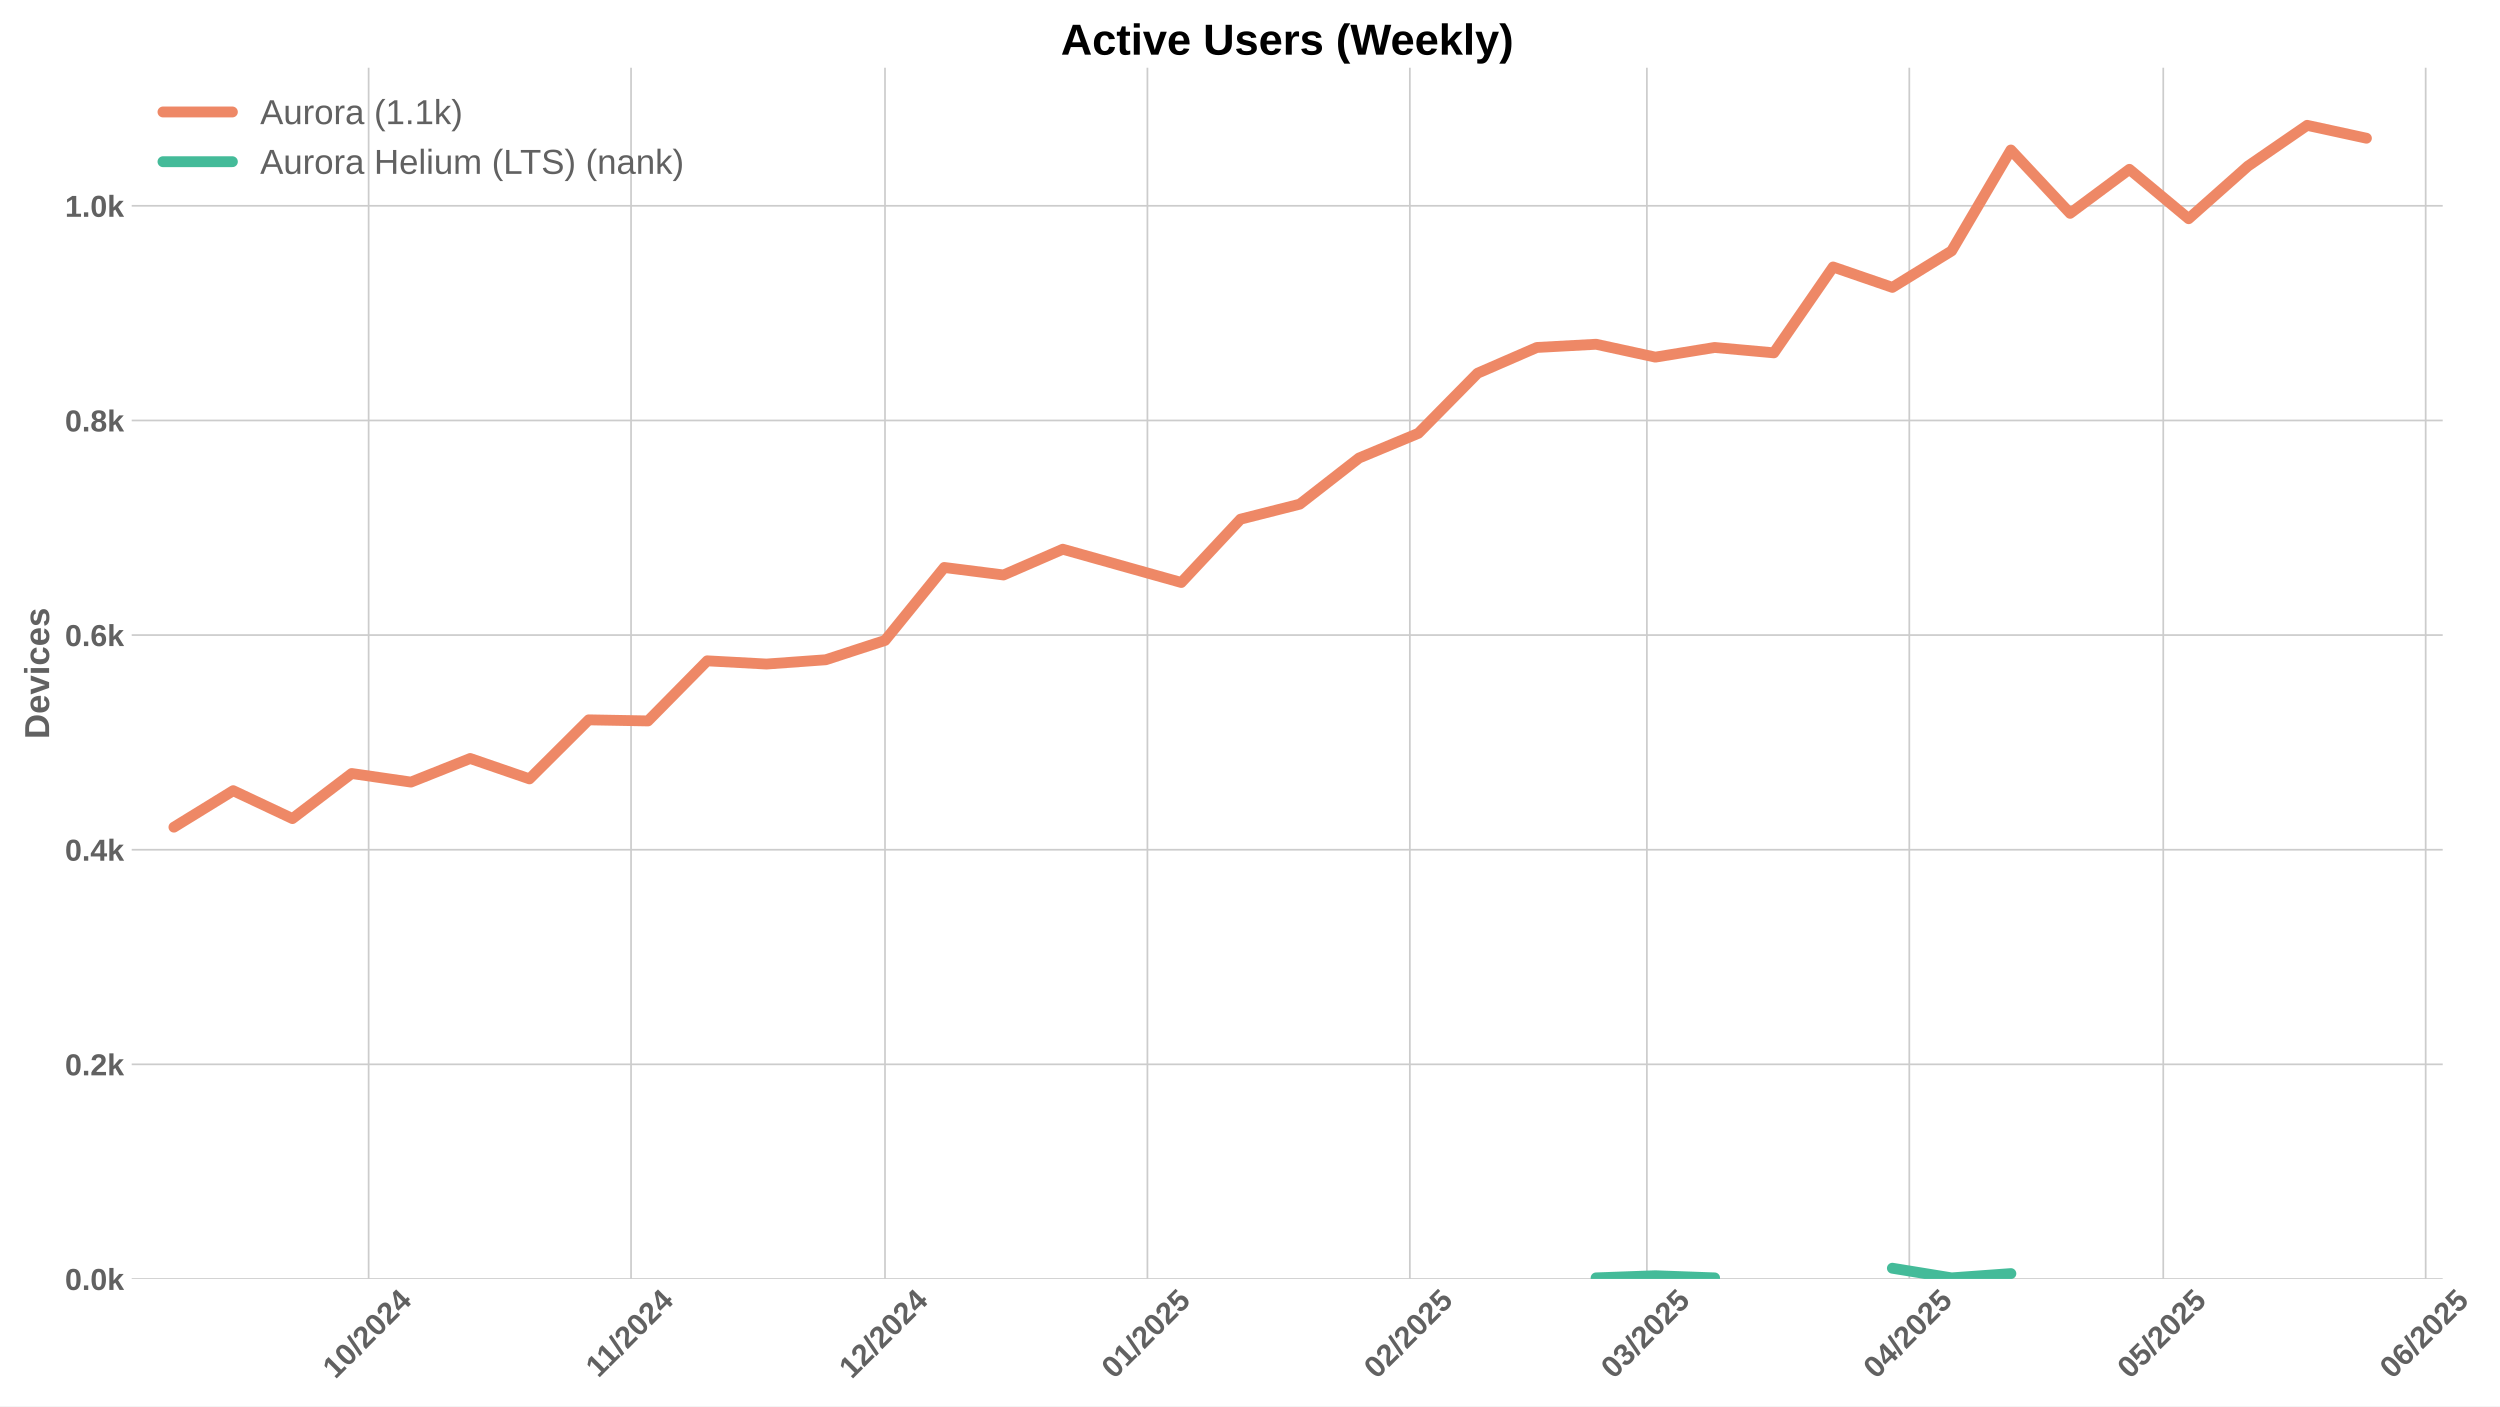
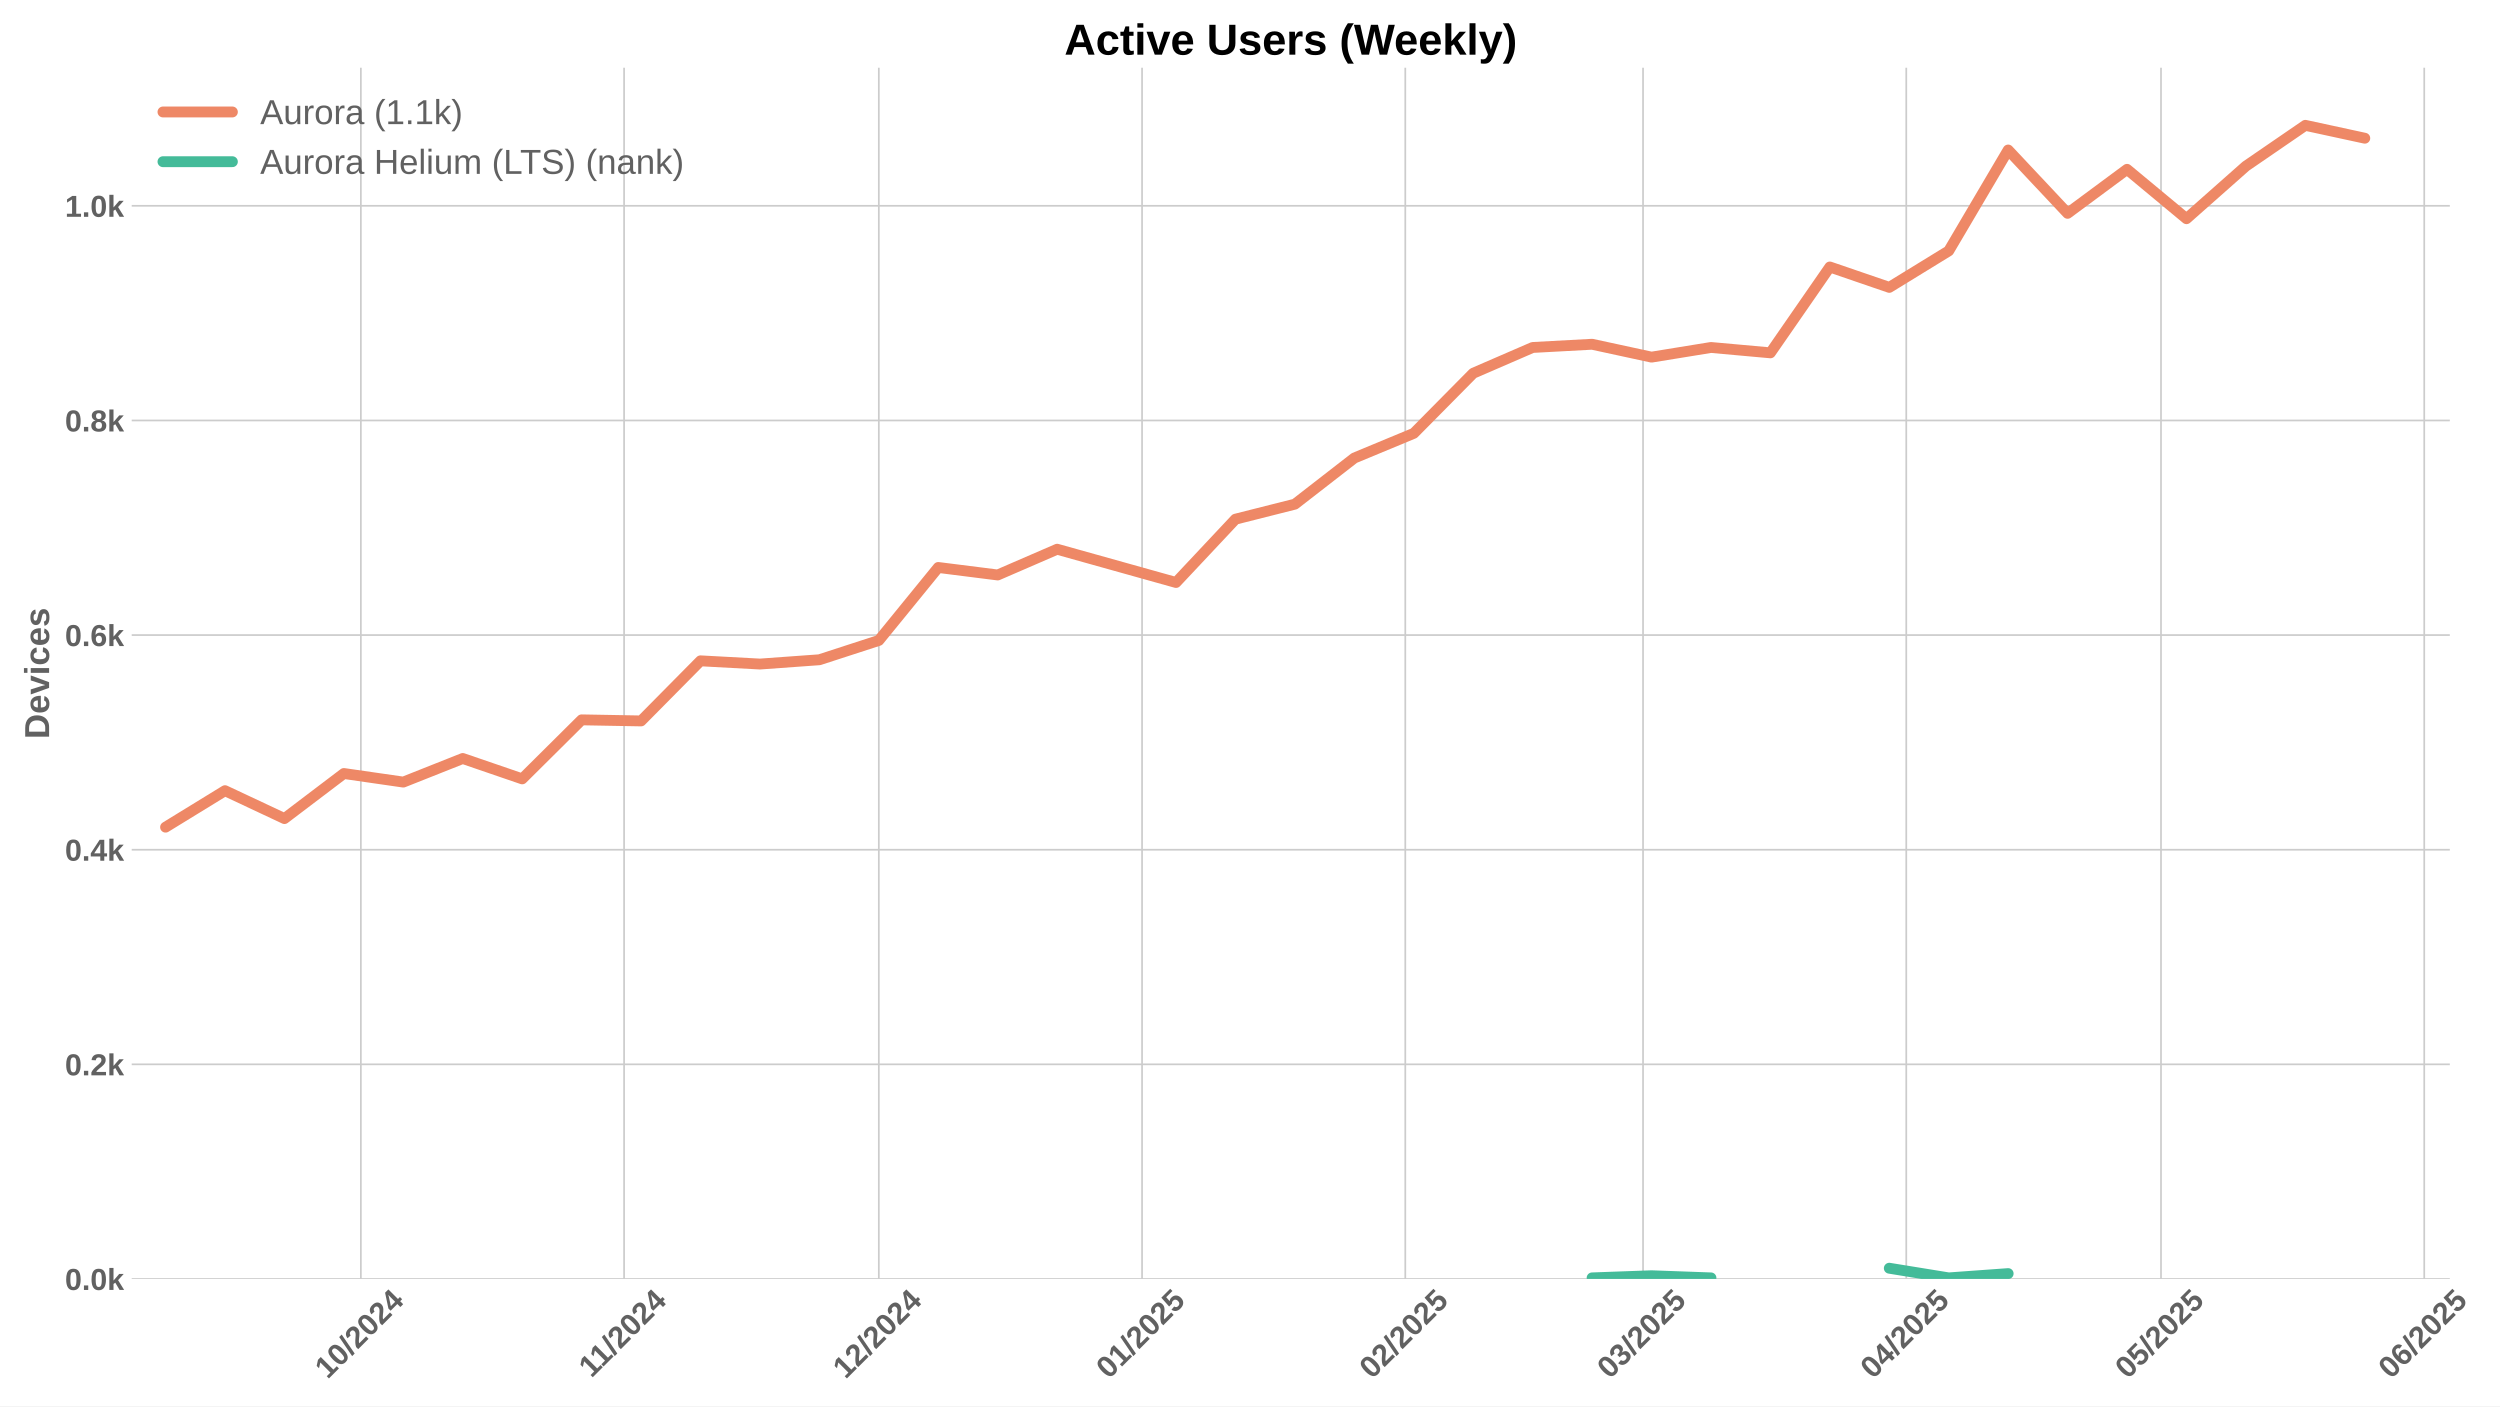
<svg xmlns="http://www.w3.org/2000/svg" xmlns:xlink="http://www.w3.org/1999/xlink" width="1152pt" height="648pt" viewBox="0 0 1152 648" version="1.1">
  <defs>
    <style type="text/css">*{stroke-linejoin: round; stroke-linecap: butt}</style>
  </defs>
  <g id="figure_1">
    <g id="patch_1">
      <path d="M 0 648  L 1152 648  L 1152 0  L 0 0  z " style="fill: #ffffff" />
    </g>
    <g id="axes_1">
      <g id="patch_2">
-         <path d="M 60.69 589.343  L 1125.604 589.343  L 1125.604 31.2  L 60.69 31.2  z " style="fill: #ffffff" />
+         <path d="M 60.69 589.343  L 1128.875 589.343  L 1128.875 31.2  L 60.69 31.2  z " style="fill: #ffffff" />
      </g>
      <g id="matplotlib.axis_1">
        <g id="xtick_1">
          <g id="line2d_1">
-             <path d="M 169.862 589.343  L 169.862 31.2  " clip-path="url(#pc99680e5fc)" style="fill: none; stroke: #cccccc; stroke-width: 0.8; stroke-linecap: round" />
+             <path d="M 166.284 589.343  L 166.284 31.2  " clip-path="url(#pf567a4883f)" style="fill: none; stroke: #cccccc; stroke-width: 0.8; stroke-linecap: round" />
          </g>
          <g id="line2d_2" />
          <g id="text_1">
-             <g style="fill: #616161" transform="translate(154.5322 635.7977) rotate(-45) scale(0.14 -0.14)">
+             <g style="fill: #616161" transform="translate(150.9541 635.7977) rotate(-45) scale(0.14 -0.14)">
              <defs>
                <path id="LiberationSans-Bold-31" d="M 403 0  L 403 653  L 1494 653  L 1494 3656  L 438 2997  L 438 3688  L 1541 4403  L 2372 4403  L 2372 653  L 3381 653  L 3381 0  L 403 0  z " transform="scale(0.015625)" />
                <path id="LiberationSans-Bold-30" d="M 3297 2203  Q 3297 1088 2914 512  Q 2531 -63 1766 -63  Q 253 -63 253 2203  Q 253 2994 418 3494  Q 584 3994 915 4231  Q 1247 4469 1791 4469  Q 2572 4469 2934 3903  Q 3297 3338 3297 2203  z M 2416 2203  Q 2416 2813 2356 3150  Q 2297 3488 2165 3634  Q 2034 3781 1784 3781  Q 1519 3781 1383 3632  Q 1247 3484 1189 3148  Q 1131 2813 1131 2203  Q 1131 1600 1192 1261  Q 1253 922 1386 775  Q 1519 628 1772 628  Q 2022 628 2158 783  Q 2294 938 2355 1278  Q 2416 1619 2416 2203  z " transform="scale(0.015625)" />
                <path id="LiberationSans-Bold-2f" d="M 63 -128  L 972 4638  L 1716 4638  L 822 -128  L 63 -128  z " transform="scale(0.015625)" />
                <path id="LiberationSans-Bold-32" d="M 222 0  L 222 609  Q 394 988 711 1347  Q 1028 1706 1509 2097  Q 1972 2472 2158 2715  Q 2344 2959 2344 3194  Q 2344 3769 1766 3769  Q 1484 3769 1336 3617  Q 1188 3466 1144 3163  L 259 3213  Q 334 3825 717 4147  Q 1100 4469 1759 4469  Q 2472 4469 2853 4144  Q 3234 3819 3234 3231  Q 3234 2922 3112 2672  Q 2991 2422 2800 2211  Q 2609 2000 2376 1815  Q 2144 1631 1925 1456  Q 1706 1281 1526 1103  Q 1347 925 1259 722  L 3303 722  L 3303 0  L 222 0  z " transform="scale(0.015625)" />
                <path id="LiberationSans-Bold-34" d="M 2938 897  L 2938 0  L 2100 0  L 2100 897  L 97 897  L 97 1556  L 1956 4403  L 2938 4403  L 2938 1550  L 3525 1550  L 3525 897  L 2938 897  z M 2100 2991  Q 2100 3159 2111 3356  Q 2122 3553 2128 3609  Q 2047 3434 1834 3103  L 813 1550  L 2100 1550  L 2100 2991  z " transform="scale(0.015625)" />
              </defs>
              <use xlink:href="#LiberationSans-Bold-31" />
              <use xlink:href="#LiberationSans-Bold-30" transform="translate(55.61523 0)" />
              <use xlink:href="#LiberationSans-Bold-2f" transform="translate(111.2305 0)" />
              <use xlink:href="#LiberationSans-Bold-32" transform="translate(139.0137 0)" />
              <use xlink:href="#LiberationSans-Bold-30" transform="translate(194.6289 0)" />
              <use xlink:href="#LiberationSans-Bold-32" transform="translate(250.2441 0)" />
              <use xlink:href="#LiberationSans-Bold-34" transform="translate(305.8594 0)" />
            </g>
          </g>
        </g>
        <g id="xtick_2">
          <g id="line2d_3">
-             <path d="M 290.787 589.343  L 290.787 31.2  " clip-path="url(#pc99680e5fc)" style="fill: none; stroke: #cccccc; stroke-width: 0.8; stroke-linecap: round" />
+             <path d="M 287.58 589.343  L 287.58 31.2  " clip-path="url(#pf567a4883f)" style="fill: none; stroke: #cccccc; stroke-width: 0.8; stroke-linecap: round" />
          </g>
          <g id="line2d_4" />
          <g id="text_2">
-             <g style="fill: #616161" transform="translate(275.7287 635.2532) rotate(-45) scale(0.14 -0.14)">
+             <g style="fill: #616161" transform="translate(272.522 635.2532) rotate(-45) scale(0.14 -0.14)">
              <use xlink:href="#LiberationSans-Bold-31" />
              <use xlink:href="#LiberationSans-Bold-31" transform="translate(50.11523 0)" />
              <use xlink:href="#LiberationSans-Bold-2f" transform="translate(105.7305 0)" />
              <use xlink:href="#LiberationSans-Bold-32" transform="translate(133.5137 0)" />
              <use xlink:href="#LiberationSans-Bold-30" transform="translate(189.1289 0)" />
              <use xlink:href="#LiberationSans-Bold-32" transform="translate(244.7441 0)" />
              <use xlink:href="#LiberationSans-Bold-34" transform="translate(300.3594 0)" />
            </g>
          </g>
        </g>
        <g id="xtick_3">
          <g id="line2d_5">
-             <path d="M 407.81 589.343  L 407.81 31.2  " clip-path="url(#pc99680e5fc)" style="fill: none; stroke: #cccccc; stroke-width: 0.8; stroke-linecap: round" />
+             <path d="M 404.963 589.343  L 404.963 31.2  " clip-path="url(#pf567a4883f)" style="fill: none; stroke: #cccccc; stroke-width: 0.8; stroke-linecap: round" />
          </g>
          <g id="line2d_6" />
          <g id="text_3">
-             <g style="fill: #616161" transform="translate(392.4799 635.7977) rotate(-45) scale(0.14 -0.14)">
+             <g style="fill: #616161" transform="translate(389.6327 635.7977) rotate(-45) scale(0.14 -0.14)">
              <use xlink:href="#LiberationSans-Bold-31" />
              <use xlink:href="#LiberationSans-Bold-32" transform="translate(55.61523 0)" />
              <use xlink:href="#LiberationSans-Bold-2f" transform="translate(111.2305 0)" />
              <use xlink:href="#LiberationSans-Bold-32" transform="translate(139.0137 0)" />
              <use xlink:href="#LiberationSans-Bold-30" transform="translate(194.6289 0)" />
              <use xlink:href="#LiberationSans-Bold-32" transform="translate(250.2441 0)" />
              <use xlink:href="#LiberationSans-Bold-34" transform="translate(305.8594 0)" />
            </g>
          </g>
        </g>
        <g id="xtick_4">
          <g id="line2d_7">
-             <path d="M 528.734 589.343  L 528.734 31.2  " clip-path="url(#pc99680e5fc)" style="fill: none; stroke: #cccccc; stroke-width: 0.8; stroke-linecap: round" />
+             <path d="M 526.259 589.343  L 526.259 31.2  " clip-path="url(#pf567a4883f)" style="fill: none; stroke: #cccccc; stroke-width: 0.8; stroke-linecap: round" />
          </g>
          <g id="line2d_8" />
          <g id="text_4">
-             <g style="fill: #616161" transform="translate(513.4042 635.7977) rotate(-45) scale(0.14 -0.14)">
+             <g style="fill: #616161" transform="translate(510.9284 635.7977) rotate(-45) scale(0.14 -0.14)">
              <defs>
                <path id="LiberationSans-Bold-35" d="M 3381 1466  Q 3381 766 2945 351  Q 2509 -63 1750 -63  Q 1088 -63 689 235  Q 291 534 197 1100  L 1075 1172  Q 1144 891 1319 762  Q 1494 634 1759 634  Q 2088 634 2283 843  Q 2478 1053 2478 1447  Q 2478 1794 2293 2001  Q 2109 2209 1778 2209  Q 1413 2209 1181 1925  L 325 1925  L 478 4403  L 3125 4403  L 3125 3750  L 1275 3750  L 1203 2638  Q 1522 2919 2000 2919  Q 2628 2919 3004 2528  Q 3381 2138 3381 1466  z " transform="scale(0.015625)" />
              </defs>
              <use xlink:href="#LiberationSans-Bold-30" />
              <use xlink:href="#LiberationSans-Bold-31" transform="translate(55.61523 0)" />
              <use xlink:href="#LiberationSans-Bold-2f" transform="translate(111.2305 0)" />
              <use xlink:href="#LiberationSans-Bold-32" transform="translate(139.0137 0)" />
              <use xlink:href="#LiberationSans-Bold-30" transform="translate(194.6289 0)" />
              <use xlink:href="#LiberationSans-Bold-32" transform="translate(250.2441 0)" />
              <use xlink:href="#LiberationSans-Bold-35" transform="translate(305.8594 0)" />
            </g>
          </g>
        </g>
        <g id="xtick_5">
          <g id="line2d_9">
-             <path d="M 649.659 589.343  L 649.659 31.2  " clip-path="url(#pc99680e5fc)" style="fill: none; stroke: #cccccc; stroke-width: 0.8; stroke-linecap: round" />
+             <path d="M 647.554 589.343  L 647.554 31.2  " clip-path="url(#pf567a4883f)" style="fill: none; stroke: #cccccc; stroke-width: 0.8; stroke-linecap: round" />
          </g>
          <g id="line2d_10" />
          <g id="text_5">
-             <g style="fill: #616161" transform="translate(634.3285 635.7977) rotate(-45) scale(0.14 -0.14)">
+             <g style="fill: #616161" transform="translate(632.2241 635.7977) rotate(-45) scale(0.14 -0.14)">
              <use xlink:href="#LiberationSans-Bold-30" />
              <use xlink:href="#LiberationSans-Bold-32" transform="translate(55.61523 0)" />
              <use xlink:href="#LiberationSans-Bold-2f" transform="translate(111.2305 0)" />
              <use xlink:href="#LiberationSans-Bold-32" transform="translate(139.0137 0)" />
              <use xlink:href="#LiberationSans-Bold-30" transform="translate(194.6289 0)" />
              <use xlink:href="#LiberationSans-Bold-32" transform="translate(250.2441 0)" />
              <use xlink:href="#LiberationSans-Bold-35" transform="translate(305.8594 0)" />
            </g>
          </g>
        </g>
        <g id="xtick_6">
          <g id="line2d_11">
-             <path d="M 758.881 589.343  L 758.881 31.2  " clip-path="url(#pc99680e5fc)" style="fill: none; stroke: #cccccc; stroke-width: 0.8; stroke-linecap: round" />
+             <path d="M 757.112 589.343  L 757.112 31.2  " clip-path="url(#pf567a4883f)" style="fill: none; stroke: #cccccc; stroke-width: 0.8; stroke-linecap: round" />
          </g>
          <g id="line2d_12" />
          <g id="text_6">
-             <g style="fill: #616161" transform="translate(743.5504 635.7977) rotate(-45) scale(0.14 -0.14)">
+             <g style="fill: #616161" transform="translate(741.7814 635.7977) rotate(-45) scale(0.14 -0.14)">
              <defs>
                <path id="LiberationSans-Bold-33" d="M 3328 1222  Q 3328 603 2922 265  Q 2516 -72 1766 -72  Q 1056 -72 637 254  Q 219 581 147 1197  L 1041 1275  Q 1125 641 1763 641  Q 2078 641 2253 797  Q 2428 953 2428 1275  Q 2428 1569 2215 1725  Q 2003 1881 1584 1881  L 1278 1881  L 1278 2591  L 1566 2591  Q 1944 2591 2134 2745  Q 2325 2900 2325 3188  Q 2325 3459 2173 3614  Q 2022 3769 1731 3769  Q 1459 3769 1292 3619  Q 1125 3469 1100 3194  L 222 3256  Q 291 3825 694 4147  Q 1097 4469 1747 4469  Q 2438 4469 2827 4158  Q 3216 3847 3216 3297  Q 3216 2884 2973 2618  Q 2731 2353 2275 2266  L 2275 2253  Q 2781 2194 3054 1920  Q 3328 1647 3328 1222  z " transform="scale(0.015625)" />
              </defs>
              <use xlink:href="#LiberationSans-Bold-30" />
              <use xlink:href="#LiberationSans-Bold-33" transform="translate(55.61523 0)" />
              <use xlink:href="#LiberationSans-Bold-2f" transform="translate(111.2305 0)" />
              <use xlink:href="#LiberationSans-Bold-32" transform="translate(139.0137 0)" />
              <use xlink:href="#LiberationSans-Bold-30" transform="translate(194.6289 0)" />
              <use xlink:href="#LiberationSans-Bold-32" transform="translate(250.2441 0)" />
              <use xlink:href="#LiberationSans-Bold-35" transform="translate(305.8594 0)" />
            </g>
          </g>
        </g>
        <g id="xtick_7">
          <g id="line2d_13">
-             <path d="M 879.805 589.343  L 879.805 31.2  " clip-path="url(#pc99680e5fc)" style="fill: none; stroke: #cccccc; stroke-width: 0.8; stroke-linecap: round" />
+             <path d="M 878.407 589.343  L 878.407 31.2  " clip-path="url(#pf567a4883f)" style="fill: none; stroke: #cccccc; stroke-width: 0.8; stroke-linecap: round" />
          </g>
          <g id="line2d_14" />
          <g id="text_7">
-             <g style="fill: #616161" transform="translate(864.4746 635.7977) rotate(-45) scale(0.14 -0.14)">
+             <g style="fill: #616161" transform="translate(863.0771 635.7977) rotate(-45) scale(0.14 -0.14)">
              <use xlink:href="#LiberationSans-Bold-30" />
              <use xlink:href="#LiberationSans-Bold-34" transform="translate(55.61523 0)" />
              <use xlink:href="#LiberationSans-Bold-2f" transform="translate(111.2305 0)" />
              <use xlink:href="#LiberationSans-Bold-32" transform="translate(139.0137 0)" />
              <use xlink:href="#LiberationSans-Bold-30" transform="translate(194.6289 0)" />
              <use xlink:href="#LiberationSans-Bold-32" transform="translate(250.2441 0)" />
              <use xlink:href="#LiberationSans-Bold-35" transform="translate(305.8594 0)" />
            </g>
          </g>
        </g>
        <g id="xtick_8">
          <g id="line2d_15">
-             <path d="M 996.828 589.343  L 996.828 31.2  " clip-path="url(#pc99680e5fc)" style="fill: none; stroke: #cccccc; stroke-width: 0.8; stroke-linecap: round" />
+             <path d="M 995.79 589.343  L 995.79 31.2  " clip-path="url(#pf567a4883f)" style="fill: none; stroke: #cccccc; stroke-width: 0.8; stroke-linecap: round" />
          </g>
          <g id="line2d_16" />
          <g id="text_8">
-             <g style="fill: #616161" transform="translate(981.4981 635.7977) rotate(-45) scale(0.14 -0.14)">
+             <g style="fill: #616161" transform="translate(980.4601 635.7977) rotate(-45) scale(0.14 -0.14)">
              <use xlink:href="#LiberationSans-Bold-30" />
              <use xlink:href="#LiberationSans-Bold-35" transform="translate(55.61523 0)" />
              <use xlink:href="#LiberationSans-Bold-2f" transform="translate(111.2305 0)" />
              <use xlink:href="#LiberationSans-Bold-32" transform="translate(139.0137 0)" />
              <use xlink:href="#LiberationSans-Bold-30" transform="translate(194.6289 0)" />
              <use xlink:href="#LiberationSans-Bold-32" transform="translate(250.2441 0)" />
              <use xlink:href="#LiberationSans-Bold-35" transform="translate(305.8594 0)" />
            </g>
          </g>
        </g>
        <g id="xtick_9">
          <g id="line2d_17">
-             <path d="M 1117.753 589.343  L 1117.753 31.2  " clip-path="url(#pc99680e5fc)" style="fill: none; stroke: #cccccc; stroke-width: 0.8; stroke-linecap: round" />
+             <path d="M 1117.086 589.343  L 1117.086 31.2  " clip-path="url(#pf567a4883f)" style="fill: none; stroke: #cccccc; stroke-width: 0.8; stroke-linecap: round" />
          </g>
          <g id="line2d_18" />
          <g id="text_9">
-             <g style="fill: #616161" transform="translate(1102.422 635.7977) rotate(-45) scale(0.14 -0.14)">
+             <g style="fill: #616161" transform="translate(1101.756 635.7977) rotate(-45) scale(0.14 -0.14)">
              <defs>
                <path id="LiberationSans-Bold-36" d="M 3328 1441  Q 3328 738 2934 337  Q 2541 -63 1847 -63  Q 1069 -63 651 482  Q 234 1028 234 2100  Q 234 3278 657 3873  Q 1081 4469 1869 4469  Q 2428 4469 2751 4222  Q 3075 3975 3209 3456  L 2381 3341  Q 2263 3775 1850 3775  Q 1497 3775 1295 3422  Q 1094 3069 1094 2350  Q 1234 2584 1484 2709  Q 1734 2834 2050 2834  Q 2641 2834 2984 2459  Q 3328 2084 3328 1441  z M 2447 1416  Q 2447 1791 2273 1989  Q 2100 2188 1797 2188  Q 1506 2188 1331 2002  Q 1156 1816 1156 1509  Q 1156 1125 1339 873  Q 1522 622 1819 622  Q 2116 622 2281 833  Q 2447 1044 2447 1416  z " transform="scale(0.015625)" />
              </defs>
              <use xlink:href="#LiberationSans-Bold-30" />
              <use xlink:href="#LiberationSans-Bold-36" transform="translate(55.61523 0)" />
              <use xlink:href="#LiberationSans-Bold-2f" transform="translate(111.2305 0)" />
              <use xlink:href="#LiberationSans-Bold-32" transform="translate(139.0137 0)" />
              <use xlink:href="#LiberationSans-Bold-30" transform="translate(194.6289 0)" />
              <use xlink:href="#LiberationSans-Bold-32" transform="translate(250.2441 0)" />
              <use xlink:href="#LiberationSans-Bold-35" transform="translate(305.8594 0)" />
            </g>
          </g>
        </g>
      </g>
      <g id="matplotlib.axis_2">
        <g id="ytick_1">
          <g id="line2d_19">
-             <path d="M 60.69 589.343  L 1125.604 589.343  " clip-path="url(#pc99680e5fc)" style="fill: none; stroke: #cccccc; stroke-width: 0.8; stroke-linecap: round" />
+             <path d="M 60.69 589.343  L 1128.875 589.343  " clip-path="url(#pf567a4883f)" style="fill: none; stroke: #cccccc; stroke-width: 0.8; stroke-linecap: round" />
          </g>
          <g id="line2d_20" />
          <g id="text_10">
            <g style="fill: #616161" transform="translate(29.94469 594.416) scale(0.14 -0.14)">
              <defs>
                <path id="LiberationSans-Bold-2e" d="M 434 0  L 434 953  L 1338 953  L 1338 0  L 434 0  z " transform="scale(0.015625)" />
                <path id="LiberationSans-Bold-6b" d="M 2606 0  L 1703 1531  L 1325 1269  L 1325 0  L 447 0  L 447 4638  L 1325 4638  L 1325 1981  L 2531 3381  L 3475 3381  L 2288 2063  L 3566 0  L 2606 0  z " transform="scale(0.015625)" />
              </defs>
              <use xlink:href="#LiberationSans-Bold-30" />
              <use xlink:href="#LiberationSans-Bold-2e" transform="translate(55.61523 0)" />
              <use xlink:href="#LiberationSans-Bold-30" transform="translate(83.39844 0)" />
              <use xlink:href="#LiberationSans-Bold-6b" transform="translate(139.0137 0)" />
            </g>
          </g>
        </g>
        <g id="ytick_2">
          <g id="line2d_21">
-             <path d="M 60.69 490.443  L 1125.604 490.443  " clip-path="url(#pc99680e5fc)" style="fill: none; stroke: #cccccc; stroke-width: 0.8; stroke-linecap: round" />
+             <path d="M 60.69 490.443  L 1128.875 490.443  " clip-path="url(#pf567a4883f)" style="fill: none; stroke: #cccccc; stroke-width: 0.8; stroke-linecap: round" />
          </g>
          <g id="line2d_22" />
          <g id="text_11">
            <g style="fill: #616161" transform="translate(29.94469 495.5158) scale(0.14 -0.14)">
              <use xlink:href="#LiberationSans-Bold-30" />
              <use xlink:href="#LiberationSans-Bold-2e" transform="translate(55.61523 0)" />
              <use xlink:href="#LiberationSans-Bold-32" transform="translate(83.39844 0)" />
              <use xlink:href="#LiberationSans-Bold-6b" transform="translate(139.0137 0)" />
            </g>
          </g>
        </g>
        <g id="ytick_3">
          <g id="line2d_23">
-             <path d="M 60.69 391.543  L 1125.604 391.543  " clip-path="url(#pc99680e5fc)" style="fill: none; stroke: #cccccc; stroke-width: 0.8; stroke-linecap: round" />
+             <path d="M 60.69 391.543  L 1128.875 391.543  " clip-path="url(#pf567a4883f)" style="fill: none; stroke: #cccccc; stroke-width: 0.8; stroke-linecap: round" />
          </g>
          <g id="line2d_24" />
          <g id="text_12">
            <g style="fill: #616161" transform="translate(29.94469 396.6156) scale(0.14 -0.14)">
              <use xlink:href="#LiberationSans-Bold-30" />
              <use xlink:href="#LiberationSans-Bold-2e" transform="translate(55.61523 0)" />
              <use xlink:href="#LiberationSans-Bold-34" transform="translate(83.39844 0)" />
              <use xlink:href="#LiberationSans-Bold-6b" transform="translate(139.0137 0)" />
            </g>
          </g>
        </g>
        <g id="ytick_4">
          <g id="line2d_25">
-             <path d="M 60.69 292.643  L 1125.604 292.643  " clip-path="url(#pc99680e5fc)" style="fill: none; stroke: #cccccc; stroke-width: 0.8; stroke-linecap: round" />
+             <path d="M 60.69 292.643  L 1128.875 292.643  " clip-path="url(#pf567a4883f)" style="fill: none; stroke: #cccccc; stroke-width: 0.8; stroke-linecap: round" />
          </g>
          <g id="line2d_26" />
          <g id="text_13">
            <g style="fill: #616161" transform="translate(29.94469 297.7154) scale(0.14 -0.14)">
              <use xlink:href="#LiberationSans-Bold-30" />
              <use xlink:href="#LiberationSans-Bold-2e" transform="translate(55.61523 0)" />
              <use xlink:href="#LiberationSans-Bold-36" transform="translate(83.39844 0)" />
              <use xlink:href="#LiberationSans-Bold-6b" transform="translate(139.0137 0)" />
            </g>
          </g>
        </g>
        <g id="ytick_5">
          <g id="line2d_27">
-             <path d="M 60.69 193.742  L 1125.604 193.742  " clip-path="url(#pc99680e5fc)" style="fill: none; stroke: #cccccc; stroke-width: 0.8; stroke-linecap: round" />
+             <path d="M 60.69 193.742  L 1128.875 193.742  " clip-path="url(#pf567a4883f)" style="fill: none; stroke: #cccccc; stroke-width: 0.8; stroke-linecap: round" />
          </g>
          <g id="line2d_28" />
          <g id="text_14">
            <g style="fill: #616161" transform="translate(29.94469 198.8153) scale(0.14 -0.14)">
              <defs>
                <path id="LiberationSans-Bold-38" d="M 3363 1241  Q 3363 622 2953 279  Q 2544 -63 1784 -63  Q 1031 -63 617 278  Q 203 619 203 1234  Q 203 1656 447 1945  Q 691 2234 1100 2303  L 1100 2316  Q 744 2394 525 2669  Q 306 2944 306 3303  Q 306 3844 689 4156  Q 1072 4469 1772 4469  Q 2488 4469 2870 4164  Q 3253 3859 3253 3297  Q 3253 2938 3036 2666  Q 2819 2394 2453 2322  L 2453 2309  Q 2878 2241 3120 1961  Q 3363 1681 3363 1241  z M 2350 3250  Q 2350 3563 2206 3708  Q 2063 3853 1772 3853  Q 1203 3853 1203 3250  Q 1203 2619 1778 2619  Q 2066 2619 2208 2766  Q 2350 2913 2350 3250  z M 2453 1313  Q 2453 2003 1766 2003  Q 1447 2003 1276 1822  Q 1106 1641 1106 1300  Q 1106 913 1275 734  Q 1444 556 1791 556  Q 2131 556 2292 734  Q 2453 913 2453 1313  z " transform="scale(0.015625)" />
              </defs>
              <use xlink:href="#LiberationSans-Bold-30" />
              <use xlink:href="#LiberationSans-Bold-2e" transform="translate(55.61523 0)" />
              <use xlink:href="#LiberationSans-Bold-38" transform="translate(83.39844 0)" />
              <use xlink:href="#LiberationSans-Bold-6b" transform="translate(139.0137 0)" />
            </g>
          </g>
        </g>
        <g id="ytick_6">
          <g id="line2d_29">
-             <path d="M 60.69 94.842  L 1125.604 94.842  " clip-path="url(#pc99680e5fc)" style="fill: none; stroke: #cccccc; stroke-width: 0.8; stroke-linecap: round" />
+             <path d="M 60.69 94.842  L 1128.875 94.842  " clip-path="url(#pf567a4883f)" style="fill: none; stroke: #cccccc; stroke-width: 0.8; stroke-linecap: round" />
          </g>
          <g id="line2d_30" />
          <g id="text_15">
            <g style="fill: #616161" transform="translate(29.94469 99.91508) scale(0.14 -0.14)">
              <use xlink:href="#LiberationSans-Bold-31" />
              <use xlink:href="#LiberationSans-Bold-2e" transform="translate(55.61523 0)" />
              <use xlink:href="#LiberationSans-Bold-30" transform="translate(83.39844 0)" />
              <use xlink:href="#LiberationSans-Bold-6b" transform="translate(139.0137 0)" />
            </g>
          </g>
        </g>
        <g id="text_16">
          <g style="fill: #616161" transform="translate(22.62469 340.5153) rotate(-90) scale(0.16 -0.16)">
            <defs>
              <path id="LiberationSans-Bold-44" d="M 4353 2234  Q 4353 1553 4086 1045  Q 3819 538 3330 269  Q 2841 0 2209 0  L 428 0  L 428 4403  L 2022 4403  Q 3134 4403 3743 3842  Q 4353 3281 4353 2234  z M 3425 2234  Q 3425 2944 3056 3317  Q 2688 3691 2003 3691  L 1350 3691  L 1350 713  L 2131 713  Q 2725 713 3075 1122  Q 3425 1531 3425 2234  z " transform="scale(0.015625)" />
              <path id="LiberationSans-Bold-65" d="M 1831 -63  Q 1069 -63 659 389  Q 250 841 250 1706  Q 250 2544 665 2994  Q 1081 3444 1844 3444  Q 2572 3444 2956 2961  Q 3341 2478 3341 1547  L 3341 1522  L 1172 1522  Q 1172 1028 1355 776  Q 1538 525 1875 525  Q 2341 525 2463 928  L 3291 856  Q 2931 -63 1831 -63  z M 1831 2891  Q 1522 2891 1355 2675  Q 1188 2459 1178 2072  L 2491 2072  Q 2466 2481 2294 2686  Q 2122 2891 1831 2891  z " transform="scale(0.015625)" />
              <path id="LiberationSans-Bold-76" d="M 2284 0  L 1234 0  L 25 3381  L 953 3381  L 1544 1491  Q 1591 1334 1766 709  Q 1797 838 1894 1159  Q 1991 1481 2613 3381  L 3531 3381  L 2284 0  z " transform="scale(0.015625)" />
              <path id="LiberationSans-Bold-69" d="M 447 3991  L 447 4638  L 1325 4638  L 1325 3991  L 447 3991  z M 447 0  L 447 3381  L 1325 3381  L 1325 0  L 447 0  z " transform="scale(0.015625)" />
              <path id="LiberationSans-Bold-63" d="M 1856 -63  Q 1088 -63 669 395  Q 250 853 250 1672  Q 250 2509 672 2976  Q 1094 3444 1869 3444  Q 2466 3444 2856 3144  Q 3247 2844 3347 2316  L 2463 2272  Q 2425 2531 2275 2686  Q 2125 2841 1850 2841  Q 1172 2841 1172 1706  Q 1172 538 1863 538  Q 2113 538 2281 695  Q 2450 853 2491 1166  L 3372 1125  Q 3325 778 3123 506  Q 2922 234 2594 85  Q 2266 -63 1856 -63  z " transform="scale(0.015625)" />
              <path id="LiberationSans-Bold-73" d="M 3297 988  Q 3297 497 2895 217  Q 2494 -63 1784 -63  Q 1088 -63 717 157  Q 347 378 225 844  L 997 959  Q 1063 719 1223 619  Q 1384 519 1784 519  Q 2153 519 2322 612  Q 2491 706 2491 906  Q 2491 1069 2355 1164  Q 2219 1259 1894 1325  Q 1150 1472 890 1598  Q 631 1725 495 1926  Q 359 2128 359 2422  Q 359 2906 732 3176  Q 1106 3447 1791 3447  Q 2394 3447 2761 3212  Q 3128 2978 3219 2534  L 2441 2453  Q 2403 2659 2256 2761  Q 2109 2863 1791 2863  Q 1478 2863 1322 2783  Q 1166 2703 1166 2516  Q 1166 2369 1286 2283  Q 1406 2197 1691 2141  Q 2088 2059 2395 1973  Q 2703 1888 2889 1769  Q 3075 1650 3186 1464  Q 3297 1278 3297 988  z " transform="scale(0.015625)" />
            </defs>
            <use xlink:href="#LiberationSans-Bold-44" />
            <use xlink:href="#LiberationSans-Bold-65" transform="translate(72.2168 0)" />
            <use xlink:href="#LiberationSans-Bold-76" transform="translate(127.832 0)" />
            <use xlink:href="#LiberationSans-Bold-69" transform="translate(183.4473 0)" />
            <use xlink:href="#LiberationSans-Bold-63" transform="translate(211.2305 0)" />
            <use xlink:href="#LiberationSans-Bold-65" transform="translate(266.8457 0)" />
            <use xlink:href="#LiberationSans-Bold-73" transform="translate(322.4609 0)" />
          </g>
        </g>
      </g>
      <g id="line2d_31">
-         <path d="M 80.144 381.158  L 107.45 364.345  L 134.755 377.202  L 162.061 356.433  L 189.366 360.389  L 216.672 349.51  L 243.977 358.906  L 271.283 331.708  L 298.588 332.203  L 325.894 304.511  L 353.199 305.994  L 380.505 304.016  L 407.81 295.115  L 435.116 261.489  L 462.421 264.951  L 489.727 253.083  L 544.338 268.412  L 571.643 239.237  L 598.949 232.314  L 626.254 211.05  L 653.56 199.676  L 680.865 171.984  L 708.17 160.116  L 735.476 158.633  L 762.781 164.567  L 790.087 160.116  L 817.392 162.589  L 844.698 123.029  L 872.003 132.424  L 899.309 115.611  L 926.614 69.128  L 953.92 98.304  L 981.225 78.029  L 1008.531 100.776  L 1035.836 76.546  L 1063.142 57.755  L 1090.447 63.689  " clip-path="url(#pc99680e5fc)" style="fill: none; stroke: #ee8866; stroke-width: 5; stroke-linecap: round" />
+         <path d="M 76.291 381.158  L 103.68 364.345  L 131.069 377.202  L 158.459 356.433  L 185.848 360.389  L 213.238 349.51  L 240.627 358.906  L 268.016 331.708  L 295.406 332.203  L 322.795 304.511  L 350.184 305.994  L 377.574 304.016  L 404.963 295.115  L 432.352 261.489  L 459.742 264.951  L 487.131 253.083  L 541.91 268.412  L 569.299 239.237  L 596.688 232.314  L 624.078 211.05  L 651.467 199.676  L 678.856 171.984  L 706.246 160.116  L 733.635 158.633  L 761.025 164.567  L 788.414 160.116  L 815.803 162.589  L 843.193 123.029  L 870.582 132.424  L 897.971 115.611  L 925.361 69.128  L 952.75 98.304  L 980.139 78.029  L 1007.529 100.776  L 1034.918 76.546  L 1062.307 57.755  L 1089.697 63.689  " clip-path="url(#pf567a4883f)" style="fill: none; stroke: #ee8866; stroke-width: 5; stroke-linecap: round" />
      </g>
      <g id="line2d_32">
-         <path d="M 680.865 588.849  M 735.476 588.849  L 762.781 587.86  L 790.087 588.849  M 872.003 584.398  L 899.309 588.849  L 926.614 586.871  M 1063.142 588.849  " clip-path="url(#pc99680e5fc)" style="fill: none; stroke: #44bb99; stroke-width: 5; stroke-linecap: round" />
+         <path d="M 678.856 588.849  M 733.635 588.849  L 761.025 587.86  L 788.414 588.849  M 870.582 584.398  L 897.971 588.849  L 925.361 586.871  M 1062.307 588.849  " clip-path="url(#pf567a4883f)" style="fill: none; stroke: #44bb99; stroke-width: 5; stroke-linecap: round" />
      </g>
      <g id="patch_3">
        <path d="M 60.69 589.343  L 60.69 31.2  " style="fill: none" />
      </g>
      <g id="patch_4">
-         <path d="M 1125.604 589.343  L 1125.604 31.2  " style="fill: none" />
+         <path d="M 1128.875 589.343  L 1128.875 31.2  " style="fill: none" />
      </g>
      <g id="patch_5">
-         <path d="M 60.69 589.343  L 1125.604 589.343  " style="fill: none" />
+         <path d="M 60.69 589.343  L 1128.875 589.343  " style="fill: none" />
      </g>
      <g id="patch_6">
-         <path d="M 60.69 31.2  L 1125.604 31.2  " style="fill: none" />
+         <path d="M 60.69 31.2  L 1128.875 31.2  " style="fill: none" />
      </g>
      <g id="text_17">
-         <g transform="translate(488.8359 25.2) scale(0.2 -0.2)">
+         <g transform="translate(490.4714 25.2) scale(0.2 -0.2)">
          <defs>
            <path id="LiberationSans-Bold-41" d="M 3541 0  L 3150 1125  L 1472 1125  L 1081 0  L 159 0  L 1766 4403  L 2853 4403  L 4453 0  L 3541 0  z M 2309 3725  L 2291 3656  Q 2259 3544 2215 3400  Q 2172 3256 1678 1819  L 2944 1819  L 2509 3084  L 2375 3509  L 2309 3725  z " transform="scale(0.015625)" />
            <path id="LiberationSans-Bold-74" d="M 1313 -56  Q 925 -56 715 155  Q 506 366 506 794  L 506 2788  L 78 2788  L 78 3381  L 550 3381  L 825 4175  L 1375 4175  L 1375 3381  L 2016 3381  L 2016 2788  L 1375 2788  L 1375 1031  Q 1375 784 1469 667  Q 1563 550 1759 550  Q 1863 550 2053 594  L 2053 50  Q 1728 -56 1313 -56  z " transform="scale(0.015625)" />
            <path id="LiberationSans-Bold-20" transform="scale(0.015625)" />
            <path id="LiberationSans-Bold-55" d="M 2259 -63  Q 1350 -63 867 381  Q 384 825 384 1650  L 384 4403  L 1306 4403  L 1306 1722  Q 1306 1200 1554 929  Q 1803 659 2284 659  Q 2778 659 3043 942  Q 3309 1225 3309 1753  L 3309 4403  L 4231 4403  L 4231 1697  Q 4231 859 3714 398  Q 3197 -63 2259 -63  z " transform="scale(0.015625)" />
            <path id="LiberationSans-Bold-72" d="M 447 0  L 447 2588  Q 447 2866 439 3052  Q 431 3238 422 3381  L 1259 3381  Q 1269 3325 1284 3039  Q 1300 2753 1300 2659  L 1313 2659  Q 1441 3016 1541 3161  Q 1641 3306 1778 3376  Q 1916 3447 2122 3447  Q 2291 3447 2394 3400  L 2394 2666  Q 2181 2713 2019 2713  Q 1691 2713 1508 2447  Q 1325 2181 1325 1659  L 1325 0  L 447 0  z " transform="scale(0.015625)" />
            <path id="LiberationSans-Bold-28" d="M 1247 -1328  Q 756 -622 537 81  Q 319 784 319 1659  Q 319 2531 537 3232  Q 756 3934 1247 4638  L 2125 4638  Q 1631 3925 1407 3219  Q 1184 2513 1184 1656  Q 1184 803 1406 101  Q 1628 -600 2125 -1328  L 1247 -1328  z " transform="scale(0.015625)" />
            <path id="LiberationSans-Bold-57" d="M 4897 0  L 3803 0  L 3206 2547  Q 3097 2997 3022 3488  Q 2947 3078 2900 2864  Q 2853 2650 2234 0  L 1141 0  L 6 4403  L 941 4403  L 1578 1559  L 1722 872  Q 1809 1306 1892 1701  Q 1975 2097 2516 4403  L 3547 4403  L 4103 2059  Q 4169 1797 4325 872  L 4403 1234  L 4569 1953  L 5100 4403  L 6034 4403  L 4897 0  z " transform="scale(0.015625)" />
            <path id="LiberationSans-Bold-6c" d="M 447 0  L 447 4638  L 1325 4638  L 1325 0  L 447 0  z " transform="scale(0.015625)" />
            <path id="LiberationSans-Bold-79" d="M 884 -1328  Q 569 -1328 331 -1288  L 331 -663  Q 497 -688 634 -688  Q 822 -688 945 -628  Q 1069 -569 1167 -431  Q 1266 -294 1388 34  L 50 3381  L 978 3381  L 1509 1797  Q 1634 1456 1825 753  L 1903 1050  L 2106 1784  L 2606 3381  L 3525 3381  L 2188 -178  Q 1919 -828 1630 -1078  Q 1341 -1328 884 -1328  z " transform="scale(0.015625)" />
            <path id="LiberationSans-Bold-29" d="M 6 -1328  Q 506 -597 726 101  Q 947 800 947 1656  Q 947 2516 722 3223  Q 497 3931 6 4638  L 884 4638  Q 1378 3928 1595 3225  Q 1813 2522 1813 1659  Q 1813 791 1595 87  Q 1378 -616 884 -1328  L 6 -1328  z " transform="scale(0.015625)" />
          </defs>
          <use xlink:href="#LiberationSans-Bold-41" />
          <use xlink:href="#LiberationSans-Bold-63" transform="translate(72.2168 0)" />
          <use xlink:href="#LiberationSans-Bold-74" transform="translate(127.832 0)" />
          <use xlink:href="#LiberationSans-Bold-69" transform="translate(161.1328 0)" />
          <use xlink:href="#LiberationSans-Bold-76" transform="translate(188.916 0)" />
          <use xlink:href="#LiberationSans-Bold-65" transform="translate(244.5312 0)" />
          <use xlink:href="#LiberationSans-Bold-20" transform="translate(300.1465 0)" />
          <use xlink:href="#LiberationSans-Bold-55" transform="translate(327.9297 0)" />
          <use xlink:href="#LiberationSans-Bold-73" transform="translate(400.1465 0)" />
          <use xlink:href="#LiberationSans-Bold-65" transform="translate(455.7617 0)" />
          <use xlink:href="#LiberationSans-Bold-72" transform="translate(511.377 0)" />
          <use xlink:href="#LiberationSans-Bold-73" transform="translate(550.293 0)" />
          <use xlink:href="#LiberationSans-Bold-20" transform="translate(605.9082 0)" />
          <use xlink:href="#LiberationSans-Bold-28" transform="translate(633.6914 0)" />
          <use xlink:href="#LiberationSans-Bold-57" transform="translate(666.9922 0)" />
          <use xlink:href="#LiberationSans-Bold-65" transform="translate(759.627 0)" />
          <use xlink:href="#LiberationSans-Bold-65" transform="translate(815.2422 0)" />
          <use xlink:href="#LiberationSans-Bold-6b" transform="translate(870.8574 0)" />
          <use xlink:href="#LiberationSans-Bold-6c" transform="translate(926.4727 0)" />
          <use xlink:href="#LiberationSans-Bold-79" transform="translate(954.2559 0)" />
          <use xlink:href="#LiberationSans-Bold-29" transform="translate(1009.871 0)" />
        </g>
      </g>
      <g id="legend_1">
        <g id="line2d_33">
          <path d="M 75.09 51.595  L 91.09 51.595  L 107.09 51.595  " style="fill: none; stroke: #ee8866; stroke-width: 5; stroke-linecap: round" />
        </g>
        <g id="text_18">
          <g style="fill: #616161" transform="translate(119.89 57.195) scale(0.16 -0.16)">
            <defs>
              <path id="LiberationSans-41" d="M 3647 0  L 3144 1288  L 1138 1288  L 631 0  L 13 0  L 1809 4403  L 2488 4403  L 4256 0  L 3647 0  z M 2141 3953  L 2113 3866  Q 2034 3606 1881 3200  L 1319 1753  L 2966 1753  L 2400 3206  Q 2313 3422 2225 3694  L 2141 3953  z " transform="scale(0.015625)" />
              <path id="LiberationSans-75" d="M 981 3381  L 981 1238  Q 981 903 1047 718  Q 1113 534 1256 453  Q 1400 372 1678 372  Q 2084 372 2318 650  Q 2553 928 2553 1422  L 2553 3381  L 3116 3381  L 3116 722  Q 3116 131 3134 0  L 2603 0  Q 2600 16 2597 84  Q 2594 153 2589 242  Q 2584 331 2578 578  L 2569 578  Q 2375 228 2120 82  Q 1866 -63 1488 -63  Q 931 -63 673 214  Q 416 491 416 1128  L 416 3381  L 981 3381  z " transform="scale(0.015625)" />
              <path id="LiberationSans-72" d="M 444 0  L 444 2594  Q 444 2950 425 3381  L 956 3381  Q 981 2806 981 2691  L 994 2691  Q 1128 3125 1303 3284  Q 1478 3444 1797 3444  Q 1909 3444 2025 3413  L 2025 2897  Q 1913 2928 1725 2928  Q 1375 2928 1190 2626  Q 1006 2325 1006 1763  L 1006 0  L 444 0  z " transform="scale(0.015625)" />
              <path id="LiberationSans-6f" d="M 3291 1694  Q 3291 806 2900 371  Q 2509 -63 1766 -63  Q 1025 -63 647 389  Q 269 841 269 1694  Q 269 3444 1784 3444  Q 2559 3444 2925 3017  Q 3291 2591 3291 1694  z M 2700 1694  Q 2700 2394 2492 2711  Q 2284 3028 1794 3028  Q 1300 3028 1079 2704  Q 859 2381 859 1694  Q 859 1025 1076 689  Q 1294 353 1759 353  Q 2266 353 2483 678  Q 2700 1003 2700 1694  z " transform="scale(0.015625)" />
              <path id="LiberationSans-61" d="M 1294 -63  Q 784 -63 528 206  Q 272 475 272 944  Q 272 1469 617 1750  Q 963 2031 1731 2050  L 2491 2063  L 2491 2247  Q 2491 2659 2316 2837  Q 2141 3016 1766 3016  Q 1388 3016 1216 2887  Q 1044 2759 1009 2478  L 422 2531  Q 566 3444 1778 3444  Q 2416 3444 2737 3151  Q 3059 2859 3059 2306  L 3059 850  Q 3059 600 3125 473  Q 3191 347 3375 347  Q 3456 347 3559 369  L 3559 19  Q 3347 -31 3125 -31  Q 2813 -31 2670 133  Q 2528 297 2509 647  L 2491 647  Q 2275 259 1989 98  Q 1703 -63 1294 -63  z M 1422 359  Q 1731 359 1972 500  Q 2213 641 2352 886  Q 2491 1131 2491 1391  L 2491 1669  L 1875 1656  Q 1478 1650 1273 1575  Q 1069 1500 959 1344  Q 850 1188 850 934  Q 850 659 998 509  Q 1147 359 1422 359  z " transform="scale(0.015625)" />
              <path id="LiberationSans-20" transform="scale(0.015625)" />
              <path id="LiberationSans-28" d="M 397 1663  Q 397 2566 680 3284  Q 963 4003 1550 4638  L 2094 4638  Q 1509 3988 1236 3256  Q 963 2525 963 1656  Q 963 791 1233 62  Q 1503 -666 2094 -1325  L 1550 -1325  Q 959 -688 678 32  Q 397 753 397 1650  L 397 1663  z " transform="scale(0.015625)" />
              <path id="LiberationSans-31" d="M 488 0  L 488 478  L 1609 478  L 1609 3866  L 616 3156  L 616 3688  L 1656 4403  L 2175 4403  L 2175 478  L 3247 478  L 3247 0  L 488 0  z " transform="scale(0.015625)" />
              <path id="LiberationSans-2e" d="M 584 0  L 584 684  L 1194 684  L 1194 0  L 584 0  z " transform="scale(0.015625)" />
              <path id="LiberationSans-6b" d="M 2550 0  L 1406 1544  L 994 1203  L 994 0  L 431 0  L 431 4638  L 994 4638  L 994 1741  L 2478 3381  L 3138 3381  L 1766 1928  L 3209 0  L 2550 0  z " transform="scale(0.015625)" />
              <path id="LiberationSans-29" d="M 1734 1650  Q 1734 747 1451 28  Q 1169 -691 581 -1325  L 38 -1325  Q 625 -669 897 57  Q 1169 784 1169 1656  Q 1169 2528 895 3256  Q 622 3984 38 4638  L 581 4638  Q 1172 4000 1453 3279  Q 1734 2559 1734 1663  L 1734 1650  z " transform="scale(0.015625)" />
            </defs>
            <use xlink:href="#LiberationSans-41" />
            <use xlink:href="#LiberationSans-75" transform="translate(66.69922 0)" />
            <use xlink:href="#LiberationSans-72" transform="translate(122.3145 0)" />
            <use xlink:href="#LiberationSans-6f" transform="translate(155.6152 0)" />
            <use xlink:href="#LiberationSans-72" transform="translate(211.2305 0)" />
            <use xlink:href="#LiberationSans-61" transform="translate(244.5312 0)" />
            <use xlink:href="#LiberationSans-20" transform="translate(300.1465 0)" />
            <use xlink:href="#LiberationSans-28" transform="translate(327.9297 0)" />
            <use xlink:href="#LiberationSans-31" transform="translate(361.2305 0)" />
            <use xlink:href="#LiberationSans-2e" transform="translate(416.8457 0)" />
            <use xlink:href="#LiberationSans-31" transform="translate(444.6289 0)" />
            <use xlink:href="#LiberationSans-6b" transform="translate(500.2441 0)" />
            <use xlink:href="#LiberationSans-29" transform="translate(550.2441 0)" />
          </g>
        </g>
        <g id="line2d_34">
          <path d="M 75.09 74.51  L 91.09 74.51  L 107.09 74.51  " style="fill: none; stroke: #44bb99; stroke-width: 5; stroke-linecap: round" />
        </g>
        <g id="text_19">
          <g style="fill: #616161" transform="translate(119.89 80.11) scale(0.16 -0.16)">
            <defs>
              <path id="LiberationSans-48" d="M 3503 0  L 3503 2041  L 1122 2041  L 1122 0  L 525 0  L 525 4403  L 1122 4403  L 1122 2541  L 3503 2541  L 3503 4403  L 4100 4403  L 4100 0  L 3503 0  z " transform="scale(0.015625)" />
              <path id="LiberationSans-65" d="M 863 1572  Q 863 991 1103 675  Q 1344 359 1806 359  Q 2172 359 2392 506  Q 2613 653 2691 878  L 3184 738  Q 2881 -63 1806 -63  Q 1056 -63 664 384  Q 272 831 272 1713  Q 272 2550 664 2997  Q 1056 3444 1784 3444  Q 3275 3444 3275 1647  L 3275 1572  L 863 1572  z M 2694 2003  Q 2647 2538 2422 2783  Q 2197 3028 1775 3028  Q 1366 3028 1127 2754  Q 888 2481 869 2003  L 2694 2003  z " transform="scale(0.015625)" />
              <path id="LiberationSans-6c" d="M 431 0  L 431 4638  L 994 4638  L 994 0  L 431 0  z " transform="scale(0.015625)" />
              <path id="LiberationSans-69" d="M 428 4100  L 428 4638  L 991 4638  L 991 4100  L 428 4100  z M 428 0  L 428 3381  L 991 3381  L 991 0  L 428 0  z " transform="scale(0.015625)" />
              <path id="LiberationSans-6d" d="M 2400 0  L 2400 2144  Q 2400 2634 2265 2821  Q 2131 3009 1781 3009  Q 1422 3009 1212 2734  Q 1003 2459 1003 1959  L 1003 0  L 444 0  L 444 2659  Q 444 3250 425 3381  L 956 3381  Q 959 3366 962 3297  Q 966 3228 970 3139  Q 975 3050 981 2803  L 991 2803  Q 1172 3163 1406 3303  Q 1641 3444 1978 3444  Q 2363 3444 2586 3291  Q 2809 3138 2897 2803  L 2906 2803  Q 3081 3144 3329 3294  Q 3578 3444 3931 3444  Q 4444 3444 4676 3166  Q 4909 2888 4909 2253  L 4909 0  L 4353 0  L 4353 2144  Q 4353 2634 4218 2821  Q 4084 3009 3734 3009  Q 3366 3009 3161 2736  Q 2956 2463 2956 1959  L 2956 0  L 2400 0  z " transform="scale(0.015625)" />
              <path id="LiberationSans-4c" d="M 525 0  L 525 4403  L 1122 4403  L 1122 488  L 3347 488  L 3347 0  L 525 0  z " transform="scale(0.015625)" />
              <path id="LiberationSans-54" d="M 2250 3916  L 2250 0  L 1656 0  L 1656 3916  L 144 3916  L 144 4403  L 3763 4403  L 3763 3916  L 2250 3916  z " transform="scale(0.015625)" />
              <path id="LiberationSans-53" d="M 3975 1216  Q 3975 606 3498 271  Q 3022 -63 2156 -63  Q 547 -63 291 1056  L 869 1172  Q 969 775 1294 589  Q 1619 403 2178 403  Q 2756 403 3070 601  Q 3384 800 3384 1184  Q 3384 1400 3286 1534  Q 3188 1669 3009 1756  Q 2831 1844 2584 1903  Q 2338 1963 2038 2031  Q 1516 2147 1245 2262  Q 975 2378 819 2520  Q 663 2663 580 2853  Q 497 3044 497 3291  Q 497 3856 930 4162  Q 1363 4469 2169 4469  Q 2919 4469 3316 4239  Q 3713 4009 3872 3456  L 3284 3353  Q 3188 3703 2916 3861  Q 2644 4019 2163 4019  Q 1634 4019 1356 3844  Q 1078 3669 1078 3322  Q 1078 3119 1186 2986  Q 1294 2853 1497 2761  Q 1700 2669 2306 2534  Q 2509 2488 2711 2439  Q 2913 2391 3097 2323  Q 3281 2256 3442 2165  Q 3603 2075 3722 1944  Q 3841 1813 3908 1634  Q 3975 1456 3975 1216  z " transform="scale(0.015625)" />
              <path id="LiberationSans-6e" d="M 2578 0  L 2578 2144  Q 2578 2478 2512 2662  Q 2447 2847 2303 2928  Q 2159 3009 1881 3009  Q 1475 3009 1240 2731  Q 1006 2453 1006 1959  L 1006 0  L 444 0  L 444 2659  Q 444 3250 425 3381  L 956 3381  Q 959 3366 962 3297  Q 966 3228 970 3139  Q 975 3050 981 2803  L 991 2803  Q 1184 3153 1439 3298  Q 1694 3444 2072 3444  Q 2628 3444 2886 3167  Q 3144 2891 3144 2253  L 3144 0  L 2578 0  z " transform="scale(0.015625)" />
            </defs>
            <use xlink:href="#LiberationSans-41" />
            <use xlink:href="#LiberationSans-75" transform="translate(66.69922 0)" />
            <use xlink:href="#LiberationSans-72" transform="translate(122.3145 0)" />
            <use xlink:href="#LiberationSans-6f" transform="translate(155.6152 0)" />
            <use xlink:href="#LiberationSans-72" transform="translate(211.2305 0)" />
            <use xlink:href="#LiberationSans-61" transform="translate(244.5312 0)" />
            <use xlink:href="#LiberationSans-20" transform="translate(300.1465 0)" />
            <use xlink:href="#LiberationSans-48" transform="translate(327.9297 0)" />
            <use xlink:href="#LiberationSans-65" transform="translate(400.1465 0)" />
            <use xlink:href="#LiberationSans-6c" transform="translate(455.7617 0)" />
            <use xlink:href="#LiberationSans-69" transform="translate(477.9785 0)" />
            <use xlink:href="#LiberationSans-75" transform="translate(500.1953 0)" />
            <use xlink:href="#LiberationSans-6d" transform="translate(555.8105 0)" />
            <use xlink:href="#LiberationSans-20" transform="translate(639.1113 0)" />
            <use xlink:href="#LiberationSans-28" transform="translate(666.8945 0)" />
            <use xlink:href="#LiberationSans-4c" transform="translate(700.1953 0)" />
            <use xlink:href="#LiberationSans-54" transform="translate(748.4355 0)" />
            <use xlink:href="#LiberationSans-53" transform="translate(809.5195 0)" />
            <use xlink:href="#LiberationSans-29" transform="translate(876.2188 0)" />
            <use xlink:href="#LiberationSans-20" transform="translate(909.5195 0)" />
            <use xlink:href="#LiberationSans-28" transform="translate(937.3027 0)" />
            <use xlink:href="#LiberationSans-6e" transform="translate(970.6035 0)" />
            <use xlink:href="#LiberationSans-61" transform="translate(1026.219 0)" />
            <use xlink:href="#LiberationSans-6e" transform="translate(1081.834 0)" />
            <use xlink:href="#LiberationSans-6b" transform="translate(1137.449 0)" />
            <use xlink:href="#LiberationSans-29" transform="translate(1187.449 0)" />
          </g>
        </g>
      </g>
    </g>
  </g>
  <defs>
-     <clipPath id="pc99680e5fc">
-       <rect x="60.69" y="31.2" width="1064.914" height="558.143" />
+     <clipPath id="pf567a4883f">
+       <rect x="60.69" y="31.2" width="1068.185" height="558.143" />
    </clipPath>
  </defs>
</svg>
